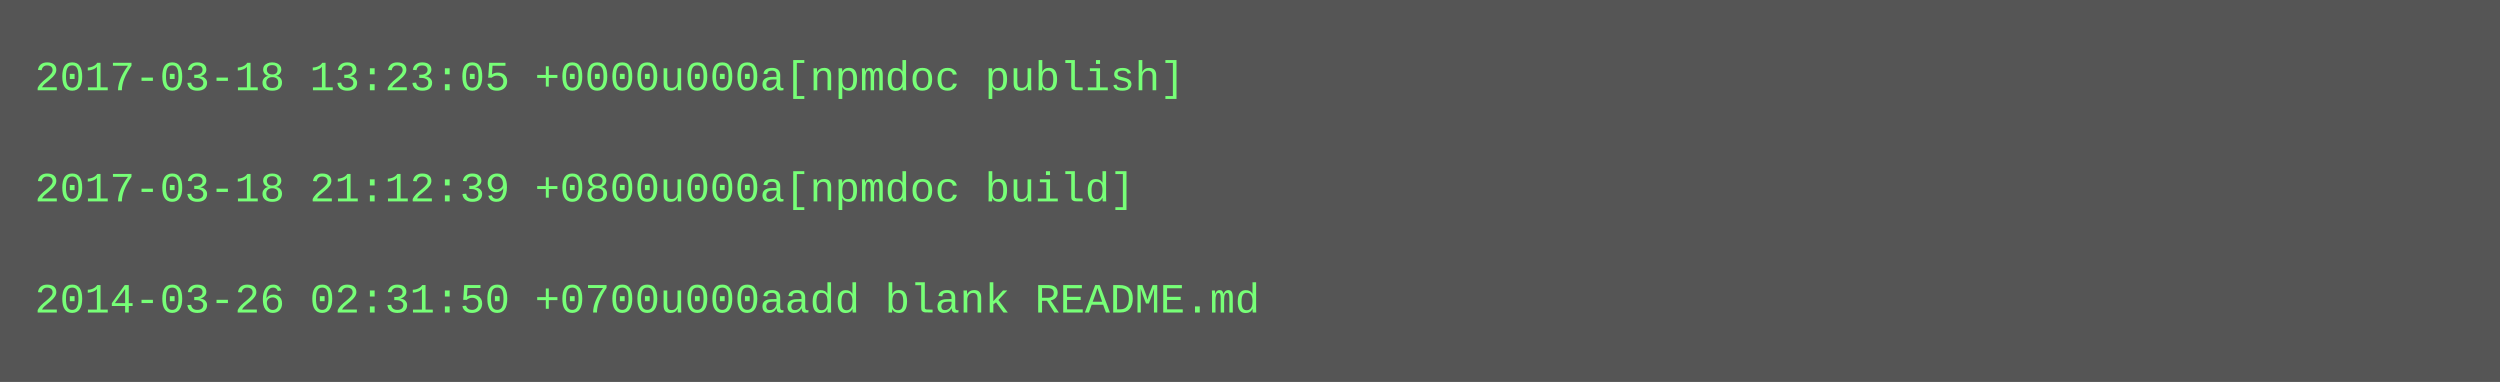
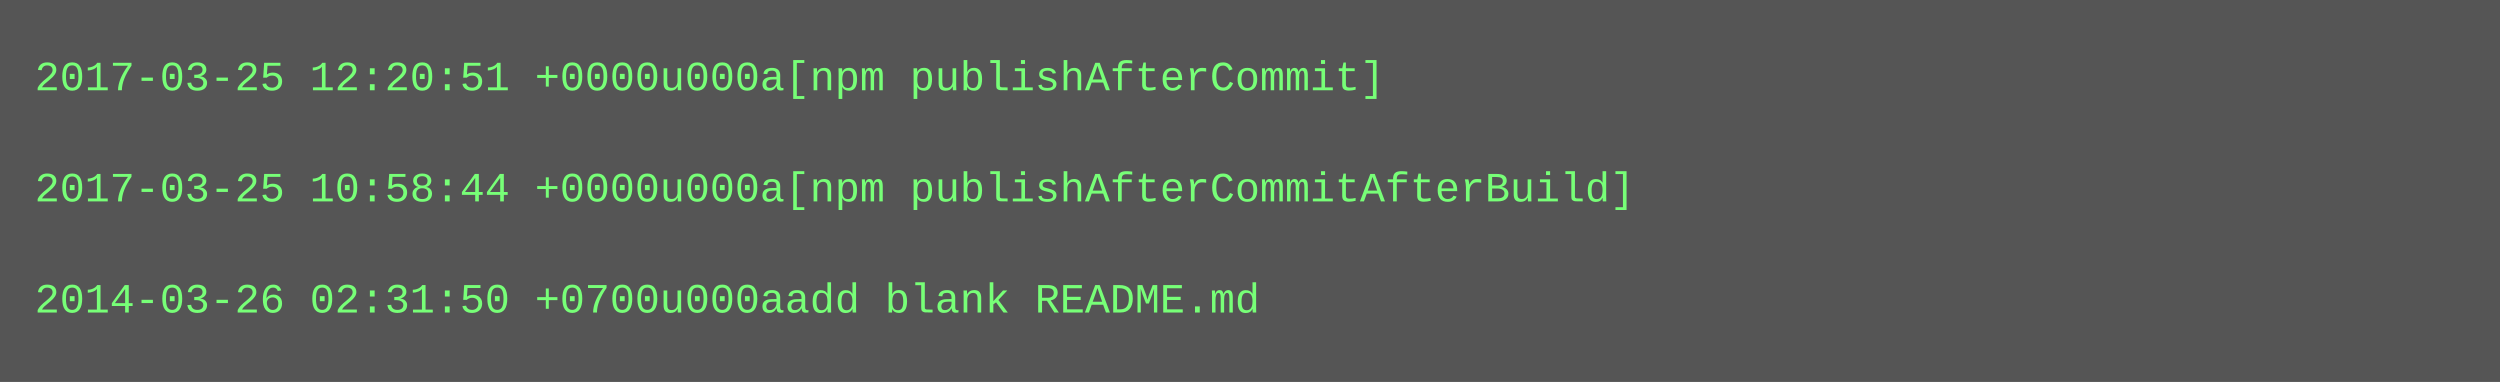
<svg xmlns="http://www.w3.org/2000/svg" height="110" width="720">
  <rect height="110" fill="#555" width="720" />
  <text fill="#7f7" font-family="Courier New" font-size="12" xml:space="preserve">
-     <tspan x="10" y="26">2017-03-18 13:23:05 +0000u000a[npmdoc publish]</tspan>
+     <tspan x="10" y="26">2017-03-25 12:20:51 +0000u000a[npm publishAfterCommit]</tspan>
    <tspan x="10" y="42" />
-     <tspan x="10" y="58">2017-03-18 21:12:39 +0800u000a[npmdoc build]</tspan>
+     <tspan x="10" y="58">2017-03-25 10:58:44 +0000u000a[npm publishAfterCommitAfterBuild]</tspan>
    <tspan x="10" y="74" />
    <tspan x="10" y="90">2014-03-26 02:31:50 +0700u000aadd blank README.md</tspan>
  </text>
</svg>
